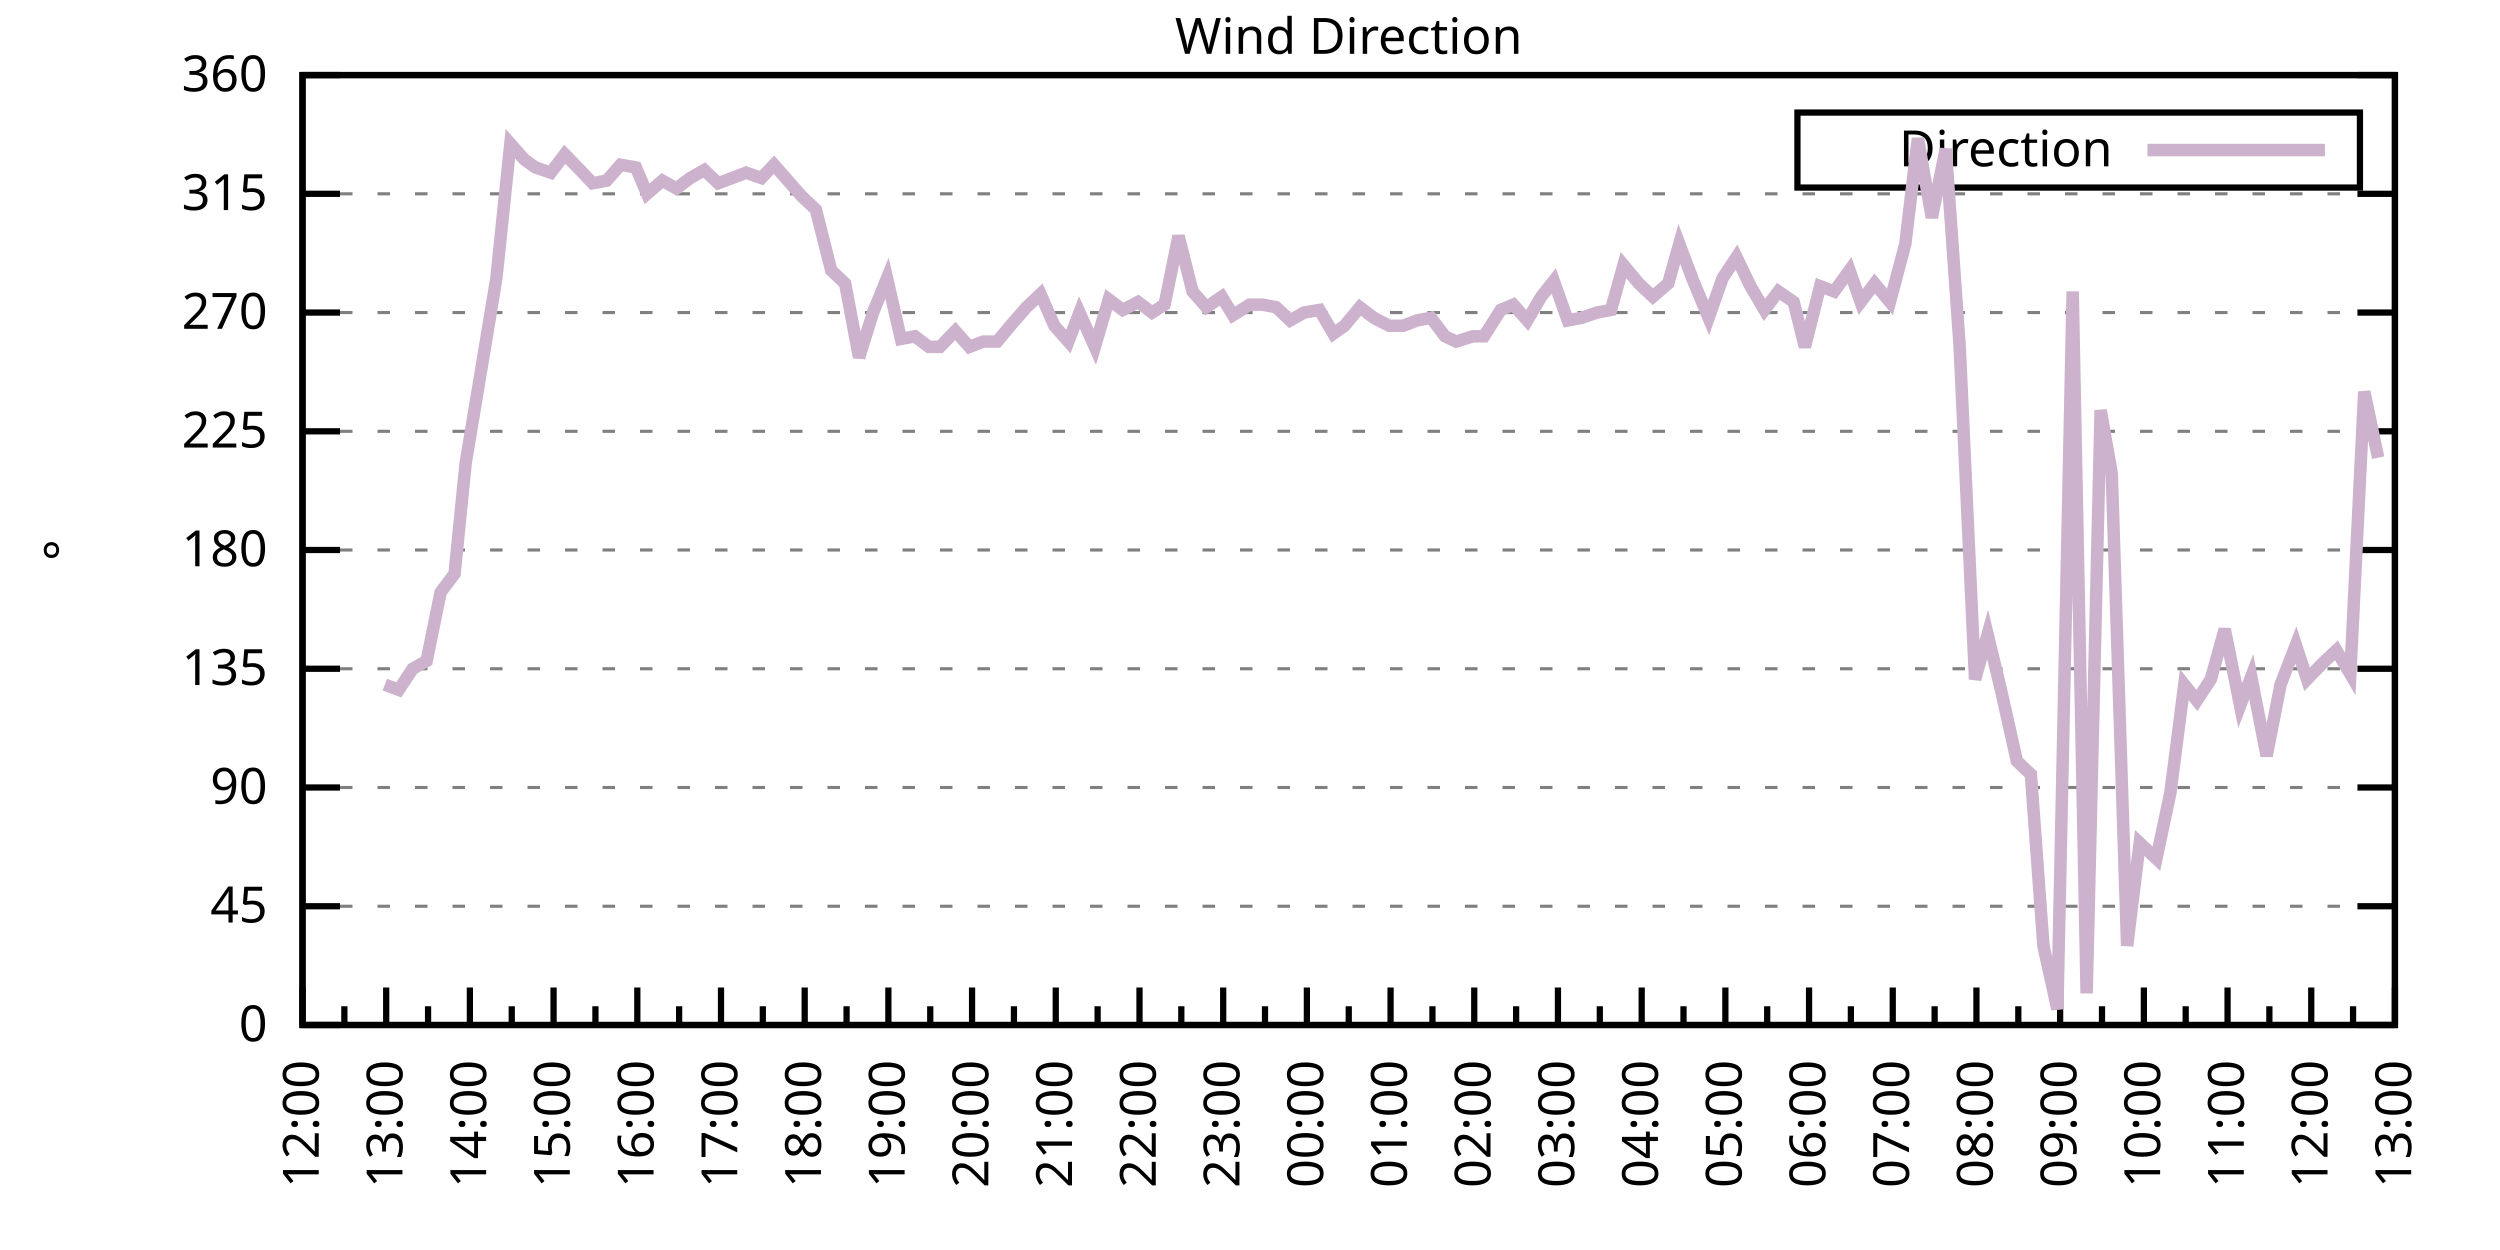
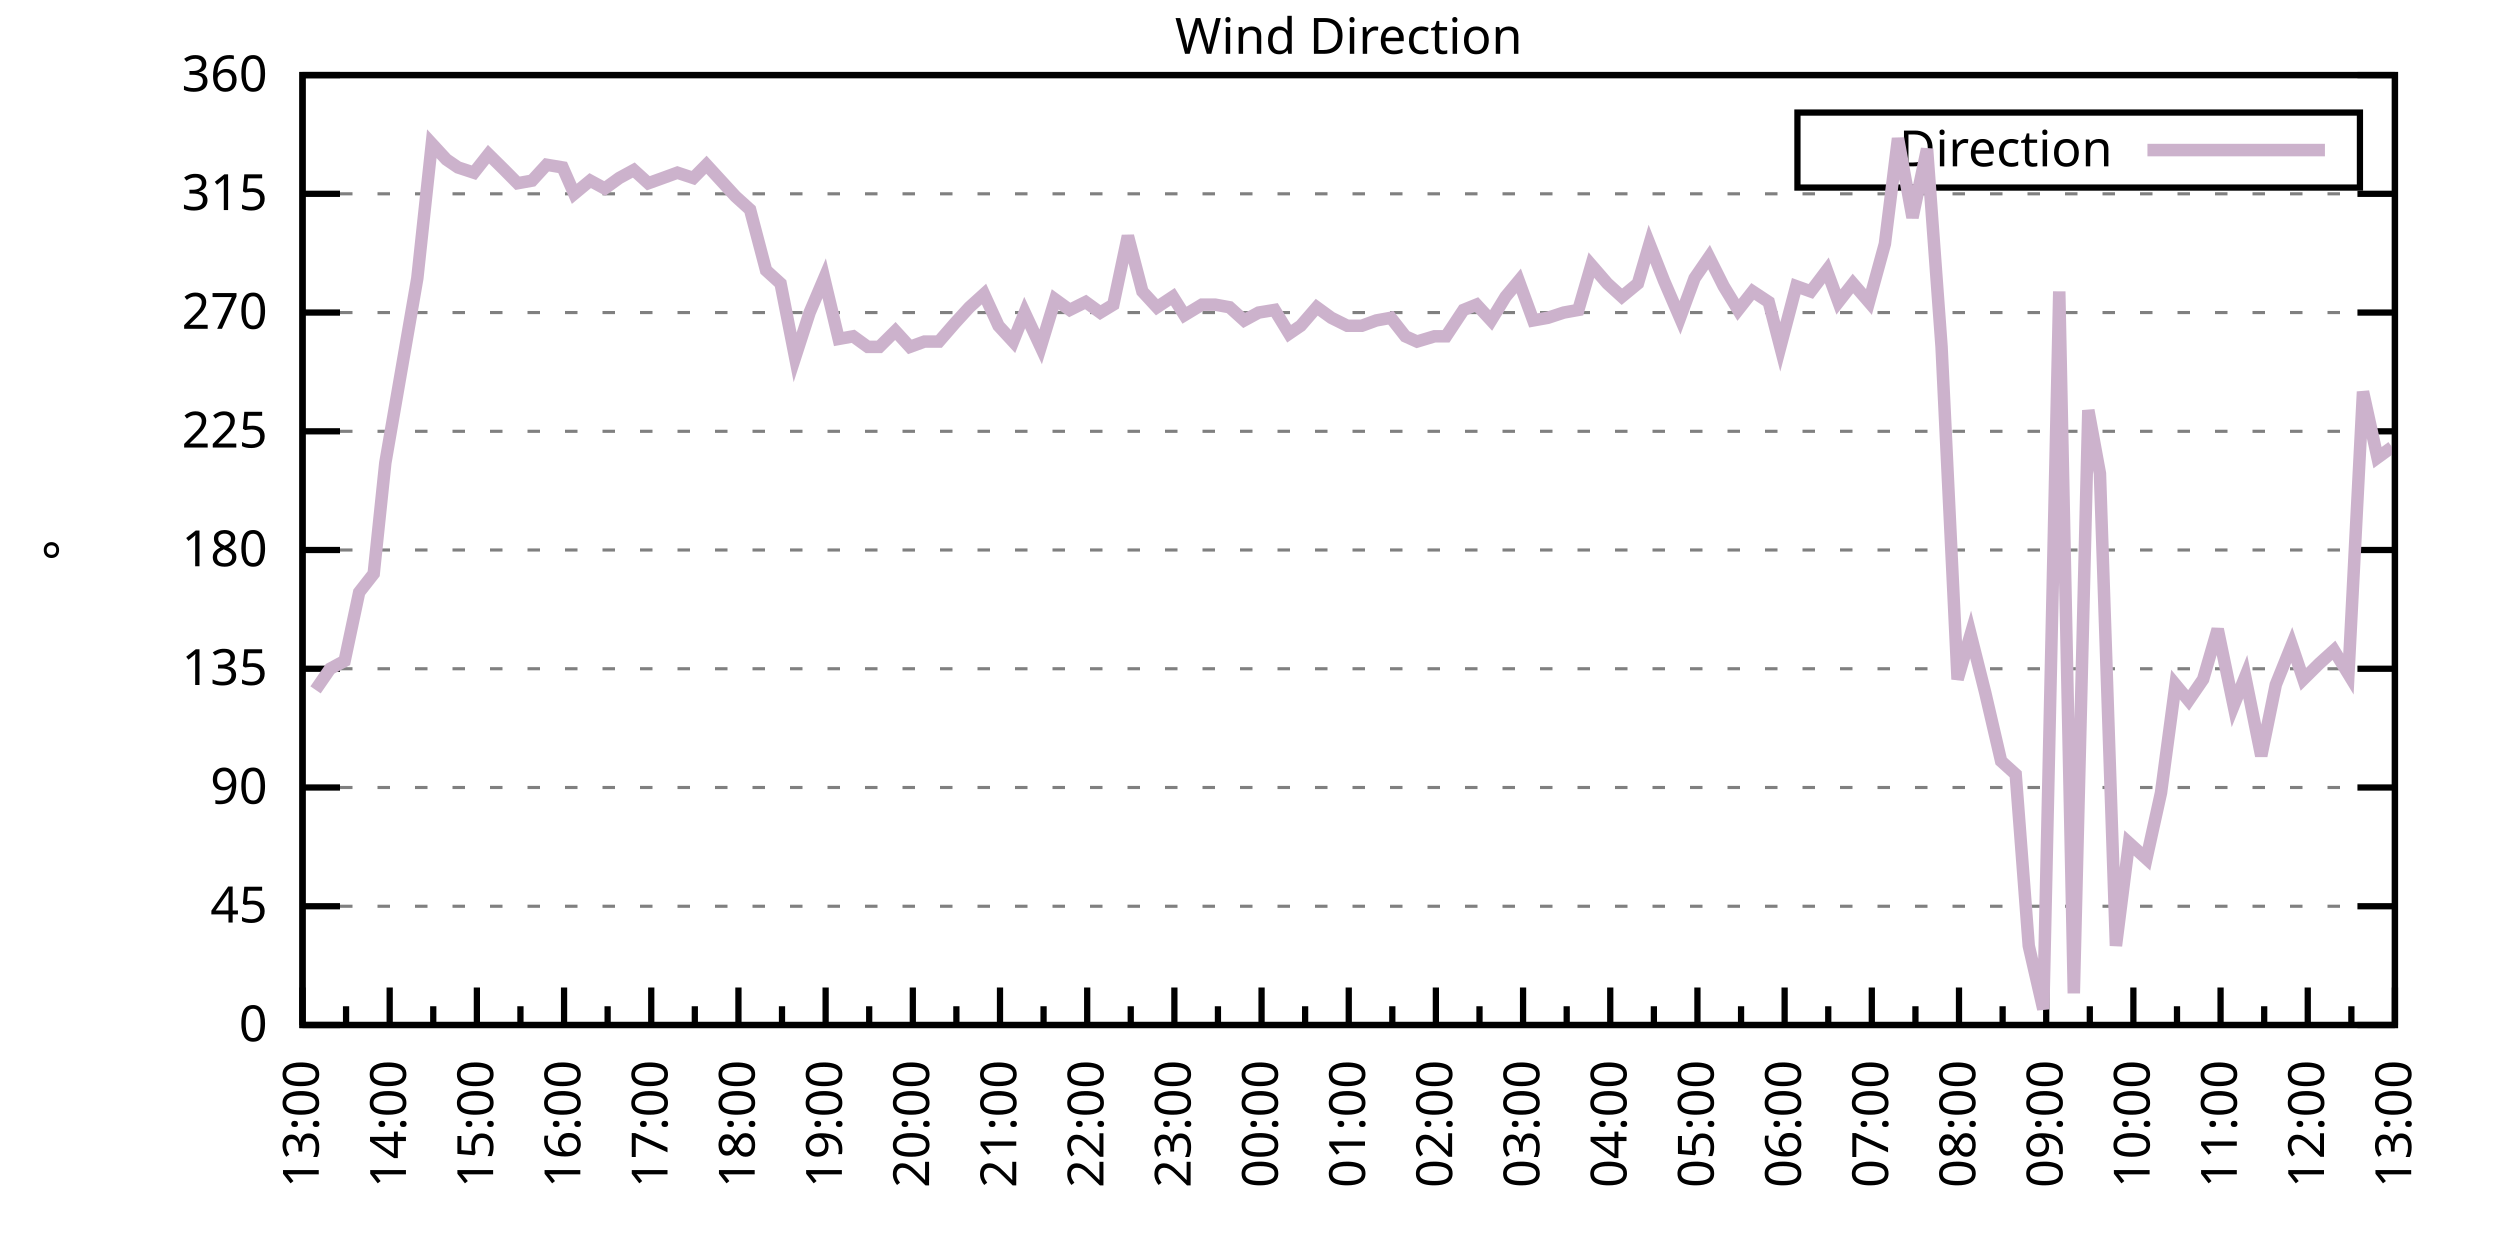
<svg xmlns="http://www.w3.org/2000/svg" xmlns:xlink="http://www.w3.org/1999/xlink" width="400" height="200" viewBox="0 0 400 200">
  <g id="gnuplot_canvas">
    <rect x="0" y="0" width="400" height="200" fill="none" />
    <defs>
      <circle id="gpDot" r="0.5" stroke-width="0.5" stroke="currentColor" />
      <path id="gpPt0" stroke-width="0.333" stroke="currentColor" d="M-1,0 h2 M0,-1 v2" />
      <path id="gpPt1" stroke-width="0.333" stroke="currentColor" d="M-1,-1 L1,1 M1,-1 L-1,1" />
      <path id="gpPt2" stroke-width="0.333" stroke="currentColor" d="M-1,0 L1,0 M0,-1 L0,1 M-1,-1 L1,1 M-1,1 L1,-1" />
      <rect id="gpPt3" stroke-width="0.333" stroke="currentColor" x="-1" y="-1" width="2" height="2" />
      <rect id="gpPt4" stroke-width="0.333" stroke="currentColor" fill="currentColor" x="-1" y="-1" width="2" height="2" />
      <circle id="gpPt5" stroke-width="0.333" stroke="currentColor" cx="0" cy="0" r="1" />
      <use xlink:href="#gpPt5" id="gpPt6" fill="currentColor" stroke="none" />
      <path id="gpPt7" stroke-width="0.333" stroke="currentColor" d="M0,-1.33 L-1.33,0.67 L1.33,0.67 z" />
      <use xlink:href="#gpPt7" id="gpPt8" fill="currentColor" stroke="none" />
      <use xlink:href="#gpPt7" id="gpPt9" stroke="currentColor" transform="rotate(180)" />
      <use xlink:href="#gpPt9" id="gpPt10" fill="currentColor" stroke="none" />
      <use xlink:href="#gpPt3" id="gpPt11" stroke="currentColor" transform="rotate(45)" />
      <use xlink:href="#gpPt11" id="gpPt12" fill="currentColor" stroke="none" />
      <path id="gpPt13" stroke-width="0.333" stroke="currentColor" d="M0,1.330 L1.265,0.411 L0.782,-1.067 L-0.782,-1.076 L-1.265,0.411 z" />
      <use xlink:href="#gpPt13" id="gpPt14" fill="currentColor" stroke="none" />
      <filter id="textbox" filterUnits="objectBoundingBox" x="0" y="0" height="1" width="1">
        <feFlood flood-color="white" flood-opacity="1" result="bgnd" />
        <feComposite in="SourceGraphic" in2="bgnd" operator="atop" />
      </filter>
      <filter id="greybox" filterUnits="objectBoundingBox" x="0" y="0" height="1" width="1">
        <feFlood flood-color="lightgrey" flood-opacity="1" result="grey" />
        <feComposite in="SourceGraphic" in2="grey" operator="atop" />
      </filter>
    </defs>
    <g fill="none" color="white" stroke="currentColor" stroke-width="1.00" stroke-linecap="butt" stroke-linejoin="miter">
</g>
    <g fill="none" color="black" stroke="currentColor" stroke-width="1.00" stroke-linecap="butt" stroke-linejoin="miter">
      <g stroke="none" shape-rendering="crispEdges">
        <polygon fill="rgb(255, 255, 255)" points="48.40,164.00 383.18,164.00 383.18,12.02 48.40,12.02 " />
      </g>
    </g>
    <g fill="none" color="black" stroke="currentColor" stroke-width="1.00" stroke-linecap="butt" stroke-linejoin="miter">
</g>
    <g fill="none" color="black" stroke="black" stroke-width="0.50" stroke-linecap="butt" stroke-linejoin="miter">
</g>
    <g fill="none" color="gray" stroke="currentColor" stroke-width="0.50" stroke-linecap="butt" stroke-linejoin="miter">
      <path stroke="gray" stroke-dasharray="2,4" class="gridline" d="M48.40,164.00 L383.19,164.00  " />
    </g>
    <g fill="none" color="gray" stroke="gray" stroke-width="1.00" stroke-linecap="butt" stroke-linejoin="miter">
</g>
    <g fill="none" color="black" stroke="currentColor" stroke-width="1.00" stroke-linecap="butt" stroke-linejoin="miter">
      <path stroke="black" d="M48.40,164.00 L54.40,164.00 M383.19,164.00 L377.19,164.00  " />
      <g transform="translate(42.80,166.60)" stroke="none" fill="black" font-family="Sans" font-size="8.00" text-anchor="end">
        <text>
          <tspan font-family="Sans"> 0</tspan>
        </text>
      </g>
    </g>
    <g fill="none" color="black" stroke="currentColor" stroke-width="1.00" stroke-linecap="butt" stroke-linejoin="miter">
</g>
    <g fill="none" color="black" stroke="black" stroke-width="0.50" stroke-linecap="butt" stroke-linejoin="miter">
</g>
    <g fill="none" color="gray" stroke="currentColor" stroke-width="0.50" stroke-linecap="butt" stroke-linejoin="miter">
      <path stroke="gray" stroke-dasharray="2,4" class="gridline" d="M48.40,145.00 L383.19,145.00  " />
    </g>
    <g fill="none" color="gray" stroke="gray" stroke-width="1.00" stroke-linecap="butt" stroke-linejoin="miter">
</g>
    <g fill="none" color="black" stroke="currentColor" stroke-width="1.00" stroke-linecap="butt" stroke-linejoin="miter">
      <path stroke="black" d="M48.40,145.00 L54.40,145.00 M383.19,145.00 L377.19,145.00  " />
      <g transform="translate(42.80,147.60)" stroke="none" fill="black" font-family="Sans" font-size="8.00" text-anchor="end">
        <text>
          <tspan font-family="Sans"> 45</tspan>
        </text>
      </g>
    </g>
    <g fill="none" color="black" stroke="currentColor" stroke-width="1.00" stroke-linecap="butt" stroke-linejoin="miter">
</g>
    <g fill="none" color="black" stroke="black" stroke-width="0.50" stroke-linecap="butt" stroke-linejoin="miter">
</g>
    <g fill="none" color="gray" stroke="currentColor" stroke-width="0.50" stroke-linecap="butt" stroke-linejoin="miter">
      <path stroke="gray" stroke-dasharray="2,4" class="gridline" d="M48.40,126.00 L383.19,126.00  " />
    </g>
    <g fill="none" color="gray" stroke="gray" stroke-width="1.00" stroke-linecap="butt" stroke-linejoin="miter">
</g>
    <g fill="none" color="black" stroke="currentColor" stroke-width="1.00" stroke-linecap="butt" stroke-linejoin="miter">
      <path stroke="black" d="M48.40,126.00 L54.40,126.00 M383.19,126.00 L377.19,126.00  " />
      <g transform="translate(42.80,128.60)" stroke="none" fill="black" font-family="Sans" font-size="8.00" text-anchor="end">
        <text>
          <tspan font-family="Sans"> 90</tspan>
        </text>
      </g>
    </g>
    <g fill="none" color="black" stroke="currentColor" stroke-width="1.00" stroke-linecap="butt" stroke-linejoin="miter">
</g>
    <g fill="none" color="black" stroke="black" stroke-width="0.50" stroke-linecap="butt" stroke-linejoin="miter">
</g>
    <g fill="none" color="gray" stroke="currentColor" stroke-width="0.50" stroke-linecap="butt" stroke-linejoin="miter">
      <path stroke="gray" stroke-dasharray="2,4" class="gridline" d="M48.40,107.00 L383.19,107.00  " />
    </g>
    <g fill="none" color="gray" stroke="gray" stroke-width="1.00" stroke-linecap="butt" stroke-linejoin="miter">
</g>
    <g fill="none" color="black" stroke="currentColor" stroke-width="1.00" stroke-linecap="butt" stroke-linejoin="miter">
      <path stroke="black" d="M48.40,107.00 L54.40,107.00 M383.19,107.00 L377.19,107.00  " />
      <g transform="translate(42.80,109.60)" stroke="none" fill="black" font-family="Sans" font-size="8.00" text-anchor="end">
        <text>
          <tspan font-family="Sans"> 135</tspan>
        </text>
      </g>
    </g>
    <g fill="none" color="black" stroke="currentColor" stroke-width="1.00" stroke-linecap="butt" stroke-linejoin="miter">
</g>
    <g fill="none" color="black" stroke="black" stroke-width="0.50" stroke-linecap="butt" stroke-linejoin="miter">
</g>
    <g fill="none" color="gray" stroke="currentColor" stroke-width="0.50" stroke-linecap="butt" stroke-linejoin="miter">
      <path stroke="gray" stroke-dasharray="2,4" class="gridline" d="M48.40,88.00 L383.19,88.00  " />
    </g>
    <g fill="none" color="gray" stroke="gray" stroke-width="1.00" stroke-linecap="butt" stroke-linejoin="miter">
</g>
    <g fill="none" color="black" stroke="currentColor" stroke-width="1.00" stroke-linecap="butt" stroke-linejoin="miter">
      <path stroke="black" d="M48.40,88.00 L54.40,88.00 M383.19,88.00 L377.19,88.00  " />
      <g transform="translate(42.80,90.60)" stroke="none" fill="black" font-family="Sans" font-size="8.00" text-anchor="end">
        <text>
          <tspan font-family="Sans"> 180</tspan>
        </text>
      </g>
    </g>
    <g fill="none" color="black" stroke="currentColor" stroke-width="1.00" stroke-linecap="butt" stroke-linejoin="miter">
</g>
    <g fill="none" color="black" stroke="black" stroke-width="0.50" stroke-linecap="butt" stroke-linejoin="miter">
</g>
    <g fill="none" color="gray" stroke="currentColor" stroke-width="0.50" stroke-linecap="butt" stroke-linejoin="miter">
      <path stroke="gray" stroke-dasharray="2,4" class="gridline" d="M48.40,69.01 L383.19,69.01  " />
    </g>
    <g fill="none" color="gray" stroke="gray" stroke-width="1.00" stroke-linecap="butt" stroke-linejoin="miter">
</g>
    <g fill="none" color="black" stroke="currentColor" stroke-width="1.00" stroke-linecap="butt" stroke-linejoin="miter">
      <path stroke="black" d="M48.40,69.01 L54.40,69.01 M383.19,69.01 L377.19,69.01  " />
      <g transform="translate(42.80,71.61)" stroke="none" fill="black" font-family="Sans" font-size="8.00" text-anchor="end">
        <text>
          <tspan font-family="Sans"> 225</tspan>
        </text>
      </g>
    </g>
    <g fill="none" color="black" stroke="currentColor" stroke-width="1.00" stroke-linecap="butt" stroke-linejoin="miter">
</g>
    <g fill="none" color="black" stroke="black" stroke-width="0.50" stroke-linecap="butt" stroke-linejoin="miter">
</g>
    <g fill="none" color="gray" stroke="currentColor" stroke-width="0.50" stroke-linecap="butt" stroke-linejoin="miter">
      <path stroke="gray" stroke-dasharray="2,4" class="gridline" d="M48.40,50.01 L383.19,50.01  " />
    </g>
    <g fill="none" color="gray" stroke="gray" stroke-width="1.00" stroke-linecap="butt" stroke-linejoin="miter">
</g>
    <g fill="none" color="black" stroke="currentColor" stroke-width="1.00" stroke-linecap="butt" stroke-linejoin="miter">
      <path stroke="black" d="M48.40,50.01 L54.40,50.01 M383.19,50.01 L377.19,50.01  " />
      <g transform="translate(42.80,52.61)" stroke="none" fill="black" font-family="Sans" font-size="8.00" text-anchor="end">
        <text>
          <tspan font-family="Sans"> 270</tspan>
        </text>
      </g>
    </g>
    <g fill="none" color="black" stroke="currentColor" stroke-width="1.00" stroke-linecap="butt" stroke-linejoin="miter">
</g>
    <g fill="none" color="black" stroke="black" stroke-width="0.50" stroke-linecap="butt" stroke-linejoin="miter">
</g>
    <g fill="none" color="gray" stroke="currentColor" stroke-width="0.50" stroke-linecap="butt" stroke-linejoin="miter">
      <path stroke="gray" stroke-dasharray="2,4" class="gridline" d="M48.40,31.01 L383.19,31.01  " />
    </g>
    <g fill="none" color="gray" stroke="gray" stroke-width="1.00" stroke-linecap="butt" stroke-linejoin="miter">
</g>
    <g fill="none" color="black" stroke="currentColor" stroke-width="1.00" stroke-linecap="butt" stroke-linejoin="miter">
      <path stroke="black" d="M48.40,31.01 L54.40,31.01 M383.19,31.01 L377.19,31.01  " />
      <g transform="translate(42.80,33.61)" stroke="none" fill="black" font-family="Sans" font-size="8.00" text-anchor="end">
        <text>
          <tspan font-family="Sans"> 315</tspan>
        </text>
      </g>
    </g>
    <g fill="none" color="black" stroke="currentColor" stroke-width="1.00" stroke-linecap="butt" stroke-linejoin="miter">
</g>
    <g fill="none" color="black" stroke="black" stroke-width="0.50" stroke-linecap="butt" stroke-linejoin="miter">
</g>
    <g fill="none" color="gray" stroke="currentColor" stroke-width="0.50" stroke-linecap="butt" stroke-linejoin="miter">
      <path stroke="gray" stroke-dasharray="2,4" class="gridline" d="M48.40,12.01 L383.19,12.01  " />
    </g>
    <g fill="none" color="gray" stroke="gray" stroke-width="1.00" stroke-linecap="butt" stroke-linejoin="miter">
</g>
    <g fill="none" color="black" stroke="currentColor" stroke-width="1.00" stroke-linecap="butt" stroke-linejoin="miter">
      <path stroke="black" d="M48.40,12.01 L54.40,12.01 M383.19,12.01 L377.19,12.01  " />
      <g transform="translate(42.80,14.61)" stroke="none" fill="black" font-family="Sans" font-size="8.00" text-anchor="end">
        <text>
          <tspan font-family="Sans"> 360</tspan>
        </text>
      </g>
    </g>
    <g fill="none" color="black" stroke="currentColor" stroke-width="1.00" stroke-linecap="butt" stroke-linejoin="miter">
      <path stroke="black" d="M48.40,164.00 L48.40,158.00  " />
      <g transform="translate(51.00,169.60) rotate(270)" stroke="none" fill="black" font-family="Sans" font-size="8.00" text-anchor="end">
        <text>
+           <tspan font-family="Sans">13:00</tspan>
+         </text>
+       </g>
+     </g>
+     <g fill="none" color="black" stroke="currentColor" stroke-width="1.00" stroke-linecap="butt" stroke-linejoin="miter">
+       <path stroke="black" d="M55.37,164.00 L55.37,161.00 M62.35,164.00 L62.35,158.00  " />
+       <g transform="translate(64.95,169.60) rotate(270)" stroke="none" fill="black" font-family="Sans" font-size="8.00" text-anchor="end">
+         <text>
+           <tspan font-family="Sans">14:00</tspan>
+         </text>
+       </g>
+     </g>
+     <g fill="none" color="black" stroke="currentColor" stroke-width="1.00" stroke-linecap="butt" stroke-linejoin="miter">
+       <path stroke="black" d="M69.32,164.00 L69.32,161.00 M76.30,164.00 L76.30,158.00  " />
+       <g transform="translate(78.90,169.60) rotate(270)" stroke="none" fill="black" font-family="Sans" font-size="8.00" text-anchor="end">
+         <text>
+           <tspan font-family="Sans">15:00</tspan>
+         </text>
+       </g>
+     </g>
+     <g fill="none" color="black" stroke="currentColor" stroke-width="1.00" stroke-linecap="butt" stroke-linejoin="miter">
+       <path stroke="black" d="M83.27,164.00 L83.27,161.00 M90.25,164.00 L90.25,158.00  " />
+       <g transform="translate(92.85,169.60) rotate(270)" stroke="none" fill="black" font-family="Sans" font-size="8.00" text-anchor="end">
+         <text>
+           <tspan font-family="Sans">16:00</tspan>
+         </text>
+       </g>
+     </g>
+     <g fill="none" color="black" stroke="currentColor" stroke-width="1.00" stroke-linecap="butt" stroke-linejoin="miter">
+       <path stroke="black" d="M97.22,164.00 L97.22,161.00 M104.20,164.00 L104.20,158.00  " />
+       <g transform="translate(106.80,169.60) rotate(270)" stroke="none" fill="black" font-family="Sans" font-size="8.00" text-anchor="end">
+         <text>
+           <tspan font-family="Sans">17:00</tspan>
+         </text>
+       </g>
+     </g>
+     <g fill="none" color="black" stroke="currentColor" stroke-width="1.00" stroke-linecap="butt" stroke-linejoin="miter">
+       <path stroke="black" d="M111.17,164.00 L111.17,161.00 M118.15,164.00 L118.15,158.00  " />
+       <g transform="translate(120.75,169.60) rotate(270)" stroke="none" fill="black" font-family="Sans" font-size="8.00" text-anchor="end">
+         <text>
+           <tspan font-family="Sans">18:00</tspan>
+         </text>
+       </g>
+     </g>
+     <g fill="none" color="black" stroke="currentColor" stroke-width="1.00" stroke-linecap="butt" stroke-linejoin="miter">
+       <path stroke="black" d="M125.12,164.00 L125.12,161.00 M132.10,164.00 L132.10,158.00  " />
+       <g transform="translate(134.70,169.60) rotate(270)" stroke="none" fill="black" font-family="Sans" font-size="8.00" text-anchor="end">
+         <text>
+           <tspan font-family="Sans">19:00</tspan>
+         </text>
+       </g>
+     </g>
+     <g fill="none" color="black" stroke="currentColor" stroke-width="1.00" stroke-linecap="butt" stroke-linejoin="miter">
+       <path stroke="black" d="M139.07,164.00 L139.07,161.00 M146.05,164.00 L146.05,158.00  " />
+       <g transform="translate(148.65,169.60) rotate(270)" stroke="none" fill="black" font-family="Sans" font-size="8.00" text-anchor="end">
+         <text>
+           <tspan font-family="Sans">20:00</tspan>
+         </text>
+       </g>
+     </g>
+     <g fill="none" color="black" stroke="currentColor" stroke-width="1.00" stroke-linecap="butt" stroke-linejoin="miter">
+       <path stroke="black" d="M153.02,164.00 L153.02,161.00 M160.00,164.00 L160.00,158.00  " />
+       <g transform="translate(162.60,169.60) rotate(270)" stroke="none" fill="black" font-family="Sans" font-size="8.00" text-anchor="end">
+         <text>
+           <tspan font-family="Sans">21:00</tspan>
+         </text>
+       </g>
+     </g>
+     <g fill="none" color="black" stroke="currentColor" stroke-width="1.00" stroke-linecap="butt" stroke-linejoin="miter">
+       <path stroke="black" d="M166.97,164.00 L166.97,161.00 M173.95,164.00 L173.95,158.00  " />
+       <g transform="translate(176.55,169.60) rotate(270)" stroke="none" fill="black" font-family="Sans" font-size="8.00" text-anchor="end">
+         <text>
+           <tspan font-family="Sans">22:00</tspan>
+         </text>
+       </g>
+     </g>
+     <g fill="none" color="black" stroke="currentColor" stroke-width="1.00" stroke-linecap="butt" stroke-linejoin="miter">
+       <path stroke="black" d="M180.92,164.00 L180.92,161.00 M187.90,164.00 L187.90,158.00  " />
+       <g transform="translate(190.50,169.60) rotate(270)" stroke="none" fill="black" font-family="Sans" font-size="8.00" text-anchor="end">
+         <text>
+           <tspan font-family="Sans">23:00</tspan>
+         </text>
+       </g>
+     </g>
+     <g fill="none" color="black" stroke="currentColor" stroke-width="1.00" stroke-linecap="butt" stroke-linejoin="miter">
+       <path stroke="black" d="M194.87,164.00 L194.87,161.00 M201.85,164.00 L201.85,158.00  " />
+       <g transform="translate(204.45,169.60) rotate(270)" stroke="none" fill="black" font-family="Sans" font-size="8.00" text-anchor="end">
+         <text>
+           <tspan font-family="Sans">00:00</tspan>
+         </text>
+       </g>
+     </g>
+     <g fill="none" color="black" stroke="currentColor" stroke-width="1.00" stroke-linecap="butt" stroke-linejoin="miter">
+       <path stroke="black" d="M208.82,164.00 L208.82,161.00 M215.80,164.00 L215.80,158.00  " />
+       <g transform="translate(218.40,169.60) rotate(270)" stroke="none" fill="black" font-family="Sans" font-size="8.00" text-anchor="end">
+         <text>
+           <tspan font-family="Sans">01:00</tspan>
+         </text>
+       </g>
+     </g>
+     <g fill="none" color="black" stroke="currentColor" stroke-width="1.00" stroke-linecap="butt" stroke-linejoin="miter">
+       <path stroke="black" d="M222.77,164.00 L222.77,161.00 M229.74,164.00 L229.74,158.00  " />
+       <g transform="translate(232.34,169.60) rotate(270)" stroke="none" fill="black" font-family="Sans" font-size="8.00" text-anchor="end">
+         <text>
+           <tspan font-family="Sans">02:00</tspan>
+         </text>
+       </g>
+     </g>
+     <g fill="none" color="black" stroke="currentColor" stroke-width="1.00" stroke-linecap="butt" stroke-linejoin="miter">
+       <path stroke="black" d="M236.72,164.00 L236.72,161.00 M243.69,164.00 L243.69,158.00  " />
+       <g transform="translate(246.29,169.60) rotate(270)" stroke="none" fill="black" font-family="Sans" font-size="8.00" text-anchor="end">
+         <text>
+           <tspan font-family="Sans">03:00</tspan>
+         </text>
+       </g>
+     </g>
+     <g fill="none" color="black" stroke="currentColor" stroke-width="1.00" stroke-linecap="butt" stroke-linejoin="miter">
+       <path stroke="black" d="M250.67,164.00 L250.67,161.00 M257.64,164.00 L257.64,158.00  " />
+       <g transform="translate(260.24,169.60) rotate(270)" stroke="none" fill="black" font-family="Sans" font-size="8.00" text-anchor="end">
+         <text>
+           <tspan font-family="Sans">04:00</tspan>
+         </text>
+       </g>
+     </g>
+     <g fill="none" color="black" stroke="currentColor" stroke-width="1.00" stroke-linecap="butt" stroke-linejoin="miter">
+       <path stroke="black" d="M264.62,164.00 L264.62,161.00 M271.59,164.00 L271.59,158.00  " />
+       <g transform="translate(274.19,169.60) rotate(270)" stroke="none" fill="black" font-family="Sans" font-size="8.00" text-anchor="end">
+         <text>
+           <tspan font-family="Sans">05:00</tspan>
+         </text>
+       </g>
+     </g>
+     <g fill="none" color="black" stroke="currentColor" stroke-width="1.00" stroke-linecap="butt" stroke-linejoin="miter">
+       <path stroke="black" d="M278.57,164.00 L278.57,161.00 M285.54,164.00 L285.54,158.00  " />
+       <g transform="translate(288.14,169.60) rotate(270)" stroke="none" fill="black" font-family="Sans" font-size="8.00" text-anchor="end">
+         <text>
+           <tspan font-family="Sans">06:00</tspan>
+         </text>
+       </g>
+     </g>
+     <g fill="none" color="black" stroke="currentColor" stroke-width="1.00" stroke-linecap="butt" stroke-linejoin="miter">
+       <path stroke="black" d="M292.52,164.00 L292.52,161.00 M299.49,164.00 L299.49,158.00  " />
+       <g transform="translate(302.09,169.60) rotate(270)" stroke="none" fill="black" font-family="Sans" font-size="8.00" text-anchor="end">
+         <text>
+           <tspan font-family="Sans">07:00</tspan>
+         </text>
+       </g>
+     </g>
+     <g fill="none" color="black" stroke="currentColor" stroke-width="1.00" stroke-linecap="butt" stroke-linejoin="miter">
+       <path stroke="black" d="M306.47,164.00 L306.47,161.00 M313.44,164.00 L313.44,158.00  " />
+       <g transform="translate(316.04,169.60) rotate(270)" stroke="none" fill="black" font-family="Sans" font-size="8.00" text-anchor="end">
+         <text>
+           <tspan font-family="Sans">08:00</tspan>
+         </text>
+       </g>
+     </g>
+     <g fill="none" color="black" stroke="currentColor" stroke-width="1.00" stroke-linecap="butt" stroke-linejoin="miter">
+       <path stroke="black" d="M320.42,164.00 L320.42,161.00 M327.39,164.00 L327.39,158.00  " />
+       <g transform="translate(329.99,169.60) rotate(270)" stroke="none" fill="black" font-family="Sans" font-size="8.00" text-anchor="end">
+         <text>
+           <tspan font-family="Sans">09:00</tspan>
+         </text>
+       </g>
+     </g>
+     <g fill="none" color="black" stroke="currentColor" stroke-width="1.00" stroke-linecap="butt" stroke-linejoin="miter">
+       <path stroke="black" d="M334.37,164.00 L334.37,161.00 M341.34,164.00 L341.34,158.00  " />
+       <g transform="translate(343.94,169.60) rotate(270)" stroke="none" fill="black" font-family="Sans" font-size="8.00" text-anchor="end">
+         <text>
+           <tspan font-family="Sans">10:00</tspan>
+         </text>
+       </g>
+     </g>
+     <g fill="none" color="black" stroke="currentColor" stroke-width="1.00" stroke-linecap="butt" stroke-linejoin="miter">
+       <path stroke="black" d="M348.32,164.00 L348.32,161.00 M355.29,164.00 L355.29,158.00  " />
+       <g transform="translate(357.89,169.60) rotate(270)" stroke="none" fill="black" font-family="Sans" font-size="8.00" text-anchor="end">
+         <text>
+           <tspan font-family="Sans">11:00</tspan>
+         </text>
+       </g>
+     </g>
+     <g fill="none" color="black" stroke="currentColor" stroke-width="1.00" stroke-linecap="butt" stroke-linejoin="miter">
+       <path stroke="black" d="M362.27,164.00 L362.27,161.00 M369.24,164.00 L369.24,158.00  " />
+       <g transform="translate(371.84,169.60) rotate(270)" stroke="none" fill="black" font-family="Sans" font-size="8.00" text-anchor="end">
+         <text>
          <tspan font-family="Sans">12:00</tspan>
        </text>
      </g>
    </g>
    <g fill="none" color="black" stroke="currentColor" stroke-width="1.00" stroke-linecap="butt" stroke-linejoin="miter">
-       <path stroke="black" d="M55.10,164.00 L55.10,161.00 M61.79,164.00 L61.79,158.00  " />
-       <g transform="translate(64.39,169.60) rotate(270)" stroke="none" fill="black" font-family="Sans" font-size="8.00" text-anchor="end">
-         <text>
-           <tspan font-family="Sans">13:00</tspan>
-         </text>
-       </g>
-     </g>
-     <g fill="none" color="black" stroke="currentColor" stroke-width="1.00" stroke-linecap="butt" stroke-linejoin="miter">
-       <path stroke="black" d="M68.49,164.00 L68.49,161.00 M75.18,164.00 L75.18,158.00  " />
-       <g transform="translate(77.78,169.60) rotate(270)" stroke="none" fill="black" font-family="Sans" font-size="8.00" text-anchor="end">
-         <text>
-           <tspan font-family="Sans">14:00</tspan>
-         </text>
-       </g>
-     </g>
-     <g fill="none" color="black" stroke="currentColor" stroke-width="1.00" stroke-linecap="butt" stroke-linejoin="miter">
-       <path stroke="black" d="M81.88,164.00 L81.88,161.00 M88.57,164.00 L88.57,158.00  " />
-       <g transform="translate(91.17,169.60) rotate(270)" stroke="none" fill="black" font-family="Sans" font-size="8.00" text-anchor="end">
-         <text>
-           <tspan font-family="Sans">15:00</tspan>
-         </text>
-       </g>
-     </g>
-     <g fill="none" color="black" stroke="currentColor" stroke-width="1.00" stroke-linecap="butt" stroke-linejoin="miter">
-       <path stroke="black" d="M95.27,164.00 L95.27,161.00 M101.97,164.00 L101.97,158.00  " />
-       <g transform="translate(104.57,169.60) rotate(270)" stroke="none" fill="black" font-family="Sans" font-size="8.00" text-anchor="end">
-         <text>
-           <tspan font-family="Sans">16:00</tspan>
-         </text>
-       </g>
-     </g>
-     <g fill="none" color="black" stroke="currentColor" stroke-width="1.00" stroke-linecap="butt" stroke-linejoin="miter">
-       <path stroke="black" d="M108.66,164.00 L108.66,161.00 M115.36,164.00 L115.36,158.00  " />
-       <g transform="translate(117.96,169.60) rotate(270)" stroke="none" fill="black" font-family="Sans" font-size="8.00" text-anchor="end">
-         <text>
-           <tspan font-family="Sans">17:00</tspan>
-         </text>
-       </g>
-     </g>
-     <g fill="none" color="black" stroke="currentColor" stroke-width="1.00" stroke-linecap="butt" stroke-linejoin="miter">
-       <path stroke="black" d="M122.05,164.00 L122.05,161.00 M128.75,164.00 L128.75,158.00  " />
-       <g transform="translate(131.35,169.60) rotate(270)" stroke="none" fill="black" font-family="Sans" font-size="8.00" text-anchor="end">
-         <text>
-           <tspan font-family="Sans">18:00</tspan>
-         </text>
-       </g>
-     </g>
-     <g fill="none" color="black" stroke="currentColor" stroke-width="1.00" stroke-linecap="butt" stroke-linejoin="miter">
-       <path stroke="black" d="M135.45,164.00 L135.45,161.00 M142.14,164.00 L142.14,158.00  " />
-       <g transform="translate(144.74,169.60) rotate(270)" stroke="none" fill="black" font-family="Sans" font-size="8.00" text-anchor="end">
-         <text>
-           <tspan font-family="Sans">19:00</tspan>
-         </text>
-       </g>
-     </g>
-     <g fill="none" color="black" stroke="currentColor" stroke-width="1.00" stroke-linecap="butt" stroke-linejoin="miter">
-       <path stroke="black" d="M148.84,164.00 L148.84,161.00 M155.53,164.00 L155.53,158.00  " />
-       <g transform="translate(158.13,169.60) rotate(270)" stroke="none" fill="black" font-family="Sans" font-size="8.00" text-anchor="end">
-         <text>
-           <tspan font-family="Sans">20:00</tspan>
-         </text>
-       </g>
-     </g>
-     <g fill="none" color="black" stroke="currentColor" stroke-width="1.00" stroke-linecap="butt" stroke-linejoin="miter">
-       <path stroke="black" d="M162.23,164.00 L162.23,161.00 M168.92,164.00 L168.92,158.00  " />
-       <g transform="translate(171.52,169.60) rotate(270)" stroke="none" fill="black" font-family="Sans" font-size="8.00" text-anchor="end">
-         <text>
-           <tspan font-family="Sans">21:00</tspan>
-         </text>
-       </g>
-     </g>
-     <g fill="none" color="black" stroke="currentColor" stroke-width="1.00" stroke-linecap="butt" stroke-linejoin="miter">
-       <path stroke="black" d="M175.62,164.00 L175.62,161.00 M182.32,164.00 L182.32,158.00  " />
-       <g transform="translate(184.92,169.60) rotate(270)" stroke="none" fill="black" font-family="Sans" font-size="8.00" text-anchor="end">
-         <text>
-           <tspan font-family="Sans">22:00</tspan>
-         </text>
-       </g>
-     </g>
-     <g fill="none" color="black" stroke="currentColor" stroke-width="1.00" stroke-linecap="butt" stroke-linejoin="miter">
-       <path stroke="black" d="M189.01,164.00 L189.01,161.00 M195.71,164.00 L195.71,158.00  " />
-       <g transform="translate(198.31,169.60) rotate(270)" stroke="none" fill="black" font-family="Sans" font-size="8.00" text-anchor="end">
-         <text>
-           <tspan font-family="Sans">23:00</tspan>
-         </text>
-       </g>
-     </g>
-     <g fill="none" color="black" stroke="currentColor" stroke-width="1.00" stroke-linecap="butt" stroke-linejoin="miter">
-       <path stroke="black" d="M202.40,164.00 L202.40,161.00 M209.10,164.00 L209.10,158.00  " />
-       <g transform="translate(211.70,169.60) rotate(270)" stroke="none" fill="black" font-family="Sans" font-size="8.00" text-anchor="end">
-         <text>
-           <tspan font-family="Sans">00:00</tspan>
-         </text>
-       </g>
-     </g>
-     <g fill="none" color="black" stroke="currentColor" stroke-width="1.00" stroke-linecap="butt" stroke-linejoin="miter">
-       <path stroke="black" d="M215.80,164.00 L215.80,161.00 M222.49,164.00 L222.49,158.00  " />
-       <g transform="translate(225.09,169.60) rotate(270)" stroke="none" fill="black" font-family="Sans" font-size="8.00" text-anchor="end">
-         <text>
-           <tspan font-family="Sans">01:00</tspan>
-         </text>
-       </g>
-     </g>
-     <g fill="none" color="black" stroke="currentColor" stroke-width="1.00" stroke-linecap="butt" stroke-linejoin="miter">
-       <path stroke="black" d="M229.19,164.00 L229.19,161.00 M235.88,164.00 L235.88,158.00  " />
-       <g transform="translate(238.48,169.60) rotate(270)" stroke="none" fill="black" font-family="Sans" font-size="8.00" text-anchor="end">
-         <text>
-           <tspan font-family="Sans">02:00</tspan>
-         </text>
-       </g>
-     </g>
-     <g fill="none" color="black" stroke="currentColor" stroke-width="1.00" stroke-linecap="butt" stroke-linejoin="miter">
-       <path stroke="black" d="M242.58,164.00 L242.58,161.00 M249.27,164.00 L249.27,158.00  " />
-       <g transform="translate(251.87,169.60) rotate(270)" stroke="none" fill="black" font-family="Sans" font-size="8.00" text-anchor="end">
-         <text>
-           <tspan font-family="Sans">03:00</tspan>
-         </text>
-       </g>
-     </g>
-     <g fill="none" color="black" stroke="currentColor" stroke-width="1.00" stroke-linecap="butt" stroke-linejoin="miter">
-       <path stroke="black" d="M255.97,164.00 L255.97,161.00 M262.67,164.00 L262.67,158.00  " />
-       <g transform="translate(265.27,169.60) rotate(270)" stroke="none" fill="black" font-family="Sans" font-size="8.00" text-anchor="end">
-         <text>
-           <tspan font-family="Sans">04:00</tspan>
-         </text>
-       </g>
-     </g>
-     <g fill="none" color="black" stroke="currentColor" stroke-width="1.00" stroke-linecap="butt" stroke-linejoin="miter">
-       <path stroke="black" d="M269.36,164.00 L269.36,161.00 M276.06,164.00 L276.06,158.00  " />
-       <g transform="translate(278.66,169.60) rotate(270)" stroke="none" fill="black" font-family="Sans" font-size="8.00" text-anchor="end">
-         <text>
-           <tspan font-family="Sans">05:00</tspan>
-         </text>
-       </g>
-     </g>
-     <g fill="none" color="black" stroke="currentColor" stroke-width="1.00" stroke-linecap="butt" stroke-linejoin="miter">
-       <path stroke="black" d="M282.75,164.00 L282.75,161.00 M289.45,164.00 L289.45,158.00  " />
-       <g transform="translate(292.05,169.60) rotate(270)" stroke="none" fill="black" font-family="Sans" font-size="8.00" text-anchor="end">
-         <text>
-           <tspan font-family="Sans">06:00</tspan>
-         </text>
-       </g>
-     </g>
-     <g fill="none" color="black" stroke="currentColor" stroke-width="1.00" stroke-linecap="butt" stroke-linejoin="miter">
-       <path stroke="black" d="M296.14,164.00 L296.14,161.00 M302.84,164.00 L302.84,158.00  " />
-       <g transform="translate(305.44,169.60) rotate(270)" stroke="none" fill="black" font-family="Sans" font-size="8.00" text-anchor="end">
-         <text>
-           <tspan font-family="Sans">07:00</tspan>
-         </text>
-       </g>
-     </g>
-     <g fill="none" color="black" stroke="currentColor" stroke-width="1.00" stroke-linecap="butt" stroke-linejoin="miter">
-       <path stroke="black" d="M309.54,164.00 L309.54,161.00 M316.23,164.00 L316.23,158.00  " />
-       <g transform="translate(318.83,169.60) rotate(270)" stroke="none" fill="black" font-family="Sans" font-size="8.00" text-anchor="end">
-         <text>
-           <tspan font-family="Sans">08:00</tspan>
-         </text>
-       </g>
-     </g>
-     <g fill="none" color="black" stroke="currentColor" stroke-width="1.00" stroke-linecap="butt" stroke-linejoin="miter">
-       <path stroke="black" d="M322.93,164.00 L322.93,161.00 M329.62,164.00 L329.62,158.00  " />
-       <g transform="translate(332.22,169.60) rotate(270)" stroke="none" fill="black" font-family="Sans" font-size="8.00" text-anchor="end">
-         <text>
-           <tspan font-family="Sans">09:00</tspan>
-         </text>
-       </g>
-     </g>
-     <g fill="none" color="black" stroke="currentColor" stroke-width="1.00" stroke-linecap="butt" stroke-linejoin="miter">
-       <path stroke="black" d="M336.32,164.00 L336.32,161.00 M343.02,164.00 L343.02,158.00  " />
-       <g transform="translate(345.62,169.60) rotate(270)" stroke="none" fill="black" font-family="Sans" font-size="8.00" text-anchor="end">
-         <text>
-           <tspan font-family="Sans">10:00</tspan>
-         </text>
-       </g>
-     </g>
-     <g fill="none" color="black" stroke="currentColor" stroke-width="1.00" stroke-linecap="butt" stroke-linejoin="miter">
-       <path stroke="black" d="M349.71,164.00 L349.71,161.00 M356.41,164.00 L356.41,158.00  " />
-       <g transform="translate(359.01,169.60) rotate(270)" stroke="none" fill="black" font-family="Sans" font-size="8.00" text-anchor="end">
-         <text>
-           <tspan font-family="Sans">11:00</tspan>
-         </text>
-       </g>
-     </g>
-     <g fill="none" color="black" stroke="currentColor" stroke-width="1.00" stroke-linecap="butt" stroke-linejoin="miter">
-       <path stroke="black" d="M363.10,164.00 L363.10,161.00 M369.80,164.00 L369.80,158.00  " />
-       <g transform="translate(372.40,169.60) rotate(270)" stroke="none" fill="black" font-family="Sans" font-size="8.00" text-anchor="end">
-         <text>
-           <tspan font-family="Sans">12:00</tspan>
-         </text>
-       </g>
-     </g>
-     <g fill="none" color="black" stroke="currentColor" stroke-width="1.00" stroke-linecap="butt" stroke-linejoin="miter">
-       <path stroke="black" d="M376.49,164.00 L376.49,161.00 M383.19,164.00 L383.19,158.00  " />
+       <path stroke="black" d="M376.22,164.00 L376.22,161.00 M383.19,164.00 L383.19,158.00  " />
      <g transform="translate(385.79,169.60) rotate(270)" stroke="none" fill="black" font-family="Sans" font-size="8.00" text-anchor="end">
        <text>
          <tspan font-family="Sans">13:00</tspan>
        </text>
      </g>
    </g>
    <g fill="none" color="black" stroke="currentColor" stroke-width="1.00" stroke-linecap="butt" stroke-linejoin="miter">
</g>
    <g fill="none" color="black" stroke="currentColor" stroke-width="1.00" stroke-linecap="butt" stroke-linejoin="miter">
      <path stroke="black" d="M48.40,12.01 L48.40,164.00 L383.19,164.00 L383.19,12.01 L48.40,12.01 Z  " />
    </g>
    <g fill="none" color="black" stroke="currentColor" stroke-width="1.00" stroke-linecap="butt" stroke-linejoin="miter">
      <g transform="translate(12.80,88.01) rotate(270)" stroke="none" fill="black" font-family="Sans" font-size="8.00" text-anchor="middle">
        <text>
          <tspan font-family="Sans">°</tspan>
        </text>
      </g>
    </g>
    <g fill="none" color="black" stroke="currentColor" stroke-width="1.00" stroke-linecap="butt" stroke-linejoin="miter">
</g>
    <g fill="none" color="black" stroke="currentColor" stroke-width="1.00" stroke-linecap="butt" stroke-linejoin="miter">
      <path stroke="black" d="M287.59,30.01 L287.59,18.01 L377.59,18.01 L377.59,30.01 L287.59,30.01 Z  " />
    </g>
    <g id="Wind_direction_plot_1">
      <g fill="none" color="white" stroke="black" stroke-width="2.00" stroke-linecap="butt" stroke-linejoin="miter">
</g>
      <g fill="none" color="black" stroke="currentColor" stroke-width="2.00" stroke-linecap="butt" stroke-linejoin="miter">
        <g transform="translate(337.99,26.61)" stroke="none" fill="black" font-family="Sans" font-size="8.00" text-anchor="end">
          <text>
            <tspan font-family="Sans">Direction</tspan>
          </text>
        </g>
      </g>
      <g fill="none" color="black" stroke="currentColor" stroke-width="2.00" stroke-linecap="butt" stroke-linejoin="miter">
-         <path stroke="rgb(204, 178, 204)" d="M343.59,24.01 L371.99,24.01 M61.57,109.54 L63.80,110.38 L66.03,107.00 L68.26,105.74 L70.50,94.76 L72.73,91.80   L74.51,74.07 L76.97,59.30 L79.42,44.52 L81.66,22.99 L83.89,25.52 L85.67,26.79 L88.13,27.63 L90.36,24.68   L92.82,27.21 L94.82,29.32 L97.06,28.90 L99.29,26.36 L101.74,26.79 L103.53,31.01 L105.98,28.90 L108.22,30.16   L110.45,28.48 L112.68,27.21 L114.91,29.32 L117.14,28.48 L119.38,27.63 L121.83,28.48 L123.84,26.36 L126.07,28.90   L128.30,31.43 L130.54,33.54 L132.99,43.25 L135.22,45.36 L137.45,57.18 L139.69,50.01 L141.92,44.52 L144.15,54.23   L146.38,53.81 L148.61,55.50 L150.40,55.50 L152.85,52.96 L155.09,55.50 L157.32,54.65 L159.55,54.65 L162.01,51.70   L164.24,49.16 L166.47,47.05 L168.70,52.12 L170.93,54.65 L172.72,50.01 L175.17,55.50 L177.41,47.90 L179.64,49.59   L182.09,48.32 L184.32,50.01 L186.33,48.74 L188.57,37.76 L190.80,46.63 L193.03,49.16 L195.48,47.47 L197.27,50.43   L199.95,48.74 L201.96,48.74 L204.19,49.16 L206.42,51.27 L208.65,50.01 L211.11,49.59 L213.34,53.39 L215.13,52.12   L217.58,49.16 L219.81,50.85 L222.27,52.12 L224.50,52.12 L226.73,51.27 L228.96,50.85 L231.20,53.81 L232.98,54.65   L235.66,53.81 L237.44,53.81 L240.12,49.59 L242.13,48.74 L244.36,51.27 L246.60,47.47 L248.60,44.94 L250.84,51.27   L253.07,50.85 L255.52,50.01 L257.76,49.59 L259.76,42.41 L262.22,45.36 L264.45,47.47 L266.91,45.36 L268.69,39.03   L270.92,44.94 L273.38,50.85 L275.61,44.52 L277.84,41.14 L280.07,45.79 L282.31,49.59 L284.54,46.63 L286.99,48.32   L288.78,55.50 L291.23,45.79 L293.47,46.63 L295.92,43.25 L297.71,48.32 L299.94,45.36 L302.39,48.32 L304.85,39.03   L306.86,22.14 L309.09,34.81 L311.32,23.83 L313.55,55.50 L316.01,108.69 L318.02,101.52 L320.25,110.80 L322.70,121.78   L324.94,123.89 L326.95,151.33 L329.18,161.47 L331.63,46.63 L333.86,158.93 L336.10,65.63 L337.88,75.76 L340.34,151.33   L342.35,134.87 L345.02,137.40 L347.26,126.85 L349.49,109.54 L351.50,112.07 L353.73,108.69 L355.96,100.67 L358.42,112.91   L360.20,108.27 L362.66,120.94 L364.89,109.54 L367.34,103.20 L369.13,108.69 L371.58,106.16 L373.82,104.05 L376.05,107.85   L378.28,62.67 L380.51,73.23  " />
+         <path stroke="rgb(204, 178, 204)" d="M343.59,24.01 L371.99,24.01 M50.49,110.38 L52.82,107.00 L55.14,105.74 L57.47,94.76 L59.79,91.80 L61.65,74.07   L64.21,59.30 L66.77,44.52 L69.09,22.99 L71.42,25.52 L73.28,26.79 L75.83,27.63 L78.16,24.68 L80.72,27.21   L82.81,29.32 L85.13,28.90 L87.46,26.36 L90.02,26.79 L91.88,31.01 L94.43,28.90 L96.76,30.16 L99.08,28.48   L101.41,27.21 L103.73,29.32 L106.06,28.48 L108.38,27.63 L110.94,28.48 L113.03,26.36 L115.36,28.90 L117.68,31.43   L120.01,33.54 L122.57,43.25 L124.89,45.36 L127.22,57.18 L129.54,50.01 L131.87,44.52 L134.19,54.23 L136.51,53.81   L138.84,55.50 L140.70,55.50 L143.26,52.96 L145.58,55.50 L147.91,54.65 L150.23,54.65 L152.79,51.70 L155.11,49.16   L157.44,47.05 L159.76,52.12 L162.09,54.65 L163.95,50.01 L166.51,55.50 L168.83,47.90 L171.16,49.59 L173.71,48.32   L176.04,50.01 L178.13,48.74 L180.46,37.76 L182.78,46.63 L185.11,49.16 L187.66,47.47 L189.52,50.43 L192.31,48.74   L194.41,48.74 L196.73,49.16 L199.06,51.27 L201.38,50.01 L203.94,49.59 L206.26,53.39 L208.12,52.12 L210.68,49.16   L213.01,50.85 L215.56,52.12 L217.89,52.12 L220.21,51.27 L222.54,50.85 L224.86,53.81 L226.72,54.65 L229.51,53.81   L231.37,53.81 L234.16,49.59 L236.25,48.74 L238.58,51.27 L240.90,47.47 L243.00,44.94 L245.32,51.27 L247.65,50.85   L250.20,50.01 L252.53,49.59 L254.62,42.41 L257.18,45.36 L259.50,47.47 L262.06,45.36 L263.92,39.03 L266.25,44.94   L268.80,50.85 L271.13,44.52 L273.45,41.14 L275.78,45.79 L278.10,49.59 L280.43,46.63 L282.99,48.32 L284.85,55.50   L287.40,45.79 L289.73,46.63 L292.29,43.25 L294.15,48.32 L296.47,45.36 L299.03,48.32 L301.58,39.03 L303.68,22.14   L306.00,34.81 L308.33,23.83 L310.65,55.50 L313.21,108.69 L315.30,101.52 L317.63,110.80 L320.18,121.78 L322.51,123.89   L324.60,151.33 L326.93,161.47 L329.48,46.63 L331.81,158.93 L334.13,65.63 L335.99,75.76 L338.55,151.33 L340.64,134.87   L343.43,137.40 L345.76,126.85 L348.08,109.54 L350.18,112.07 L352.50,108.69 L354.83,100.67 L357.38,112.91 L359.24,108.27   L361.80,120.94 L364.13,109.54 L366.68,103.20 L368.54,108.69 L371.10,106.16 L373.43,104.05 L375.75,107.85 L378.08,62.67   L380.40,73.23 L382.73,71.54  " />
      </g>
    </g>
    <g fill="none" color="black" stroke="currentColor" stroke-width="2.00" stroke-linecap="butt" stroke-linejoin="miter">
</g>
    <g fill="none" color="black" stroke="black" stroke-width="1.00" stroke-linecap="butt" stroke-linejoin="miter">
</g>
    <g fill="none" color="black" stroke="currentColor" stroke-width="1.00" stroke-linecap="butt" stroke-linejoin="miter">
      <path stroke="black" d="M48.40,12.01 L48.40,164.00 L383.19,164.00 L383.19,12.01 L48.40,12.01 Z  " />
    </g>
    <g fill="none" color="black" stroke="currentColor" stroke-width="1.00" stroke-linecap="butt" stroke-linejoin="miter">
      <g transform="translate(215.79,8.61)" stroke="none" fill="black" font-family="Sans" font-size="8.00" text-anchor="middle">
        <text>
          <tspan font-family="Sans">Wind Direction</tspan>
        </text>
      </g>
    </g>
    <g fill="none" color="black" stroke="currentColor" stroke-width="1.00" stroke-linecap="butt" stroke-linejoin="miter">
</g>
  </g>
</svg>
